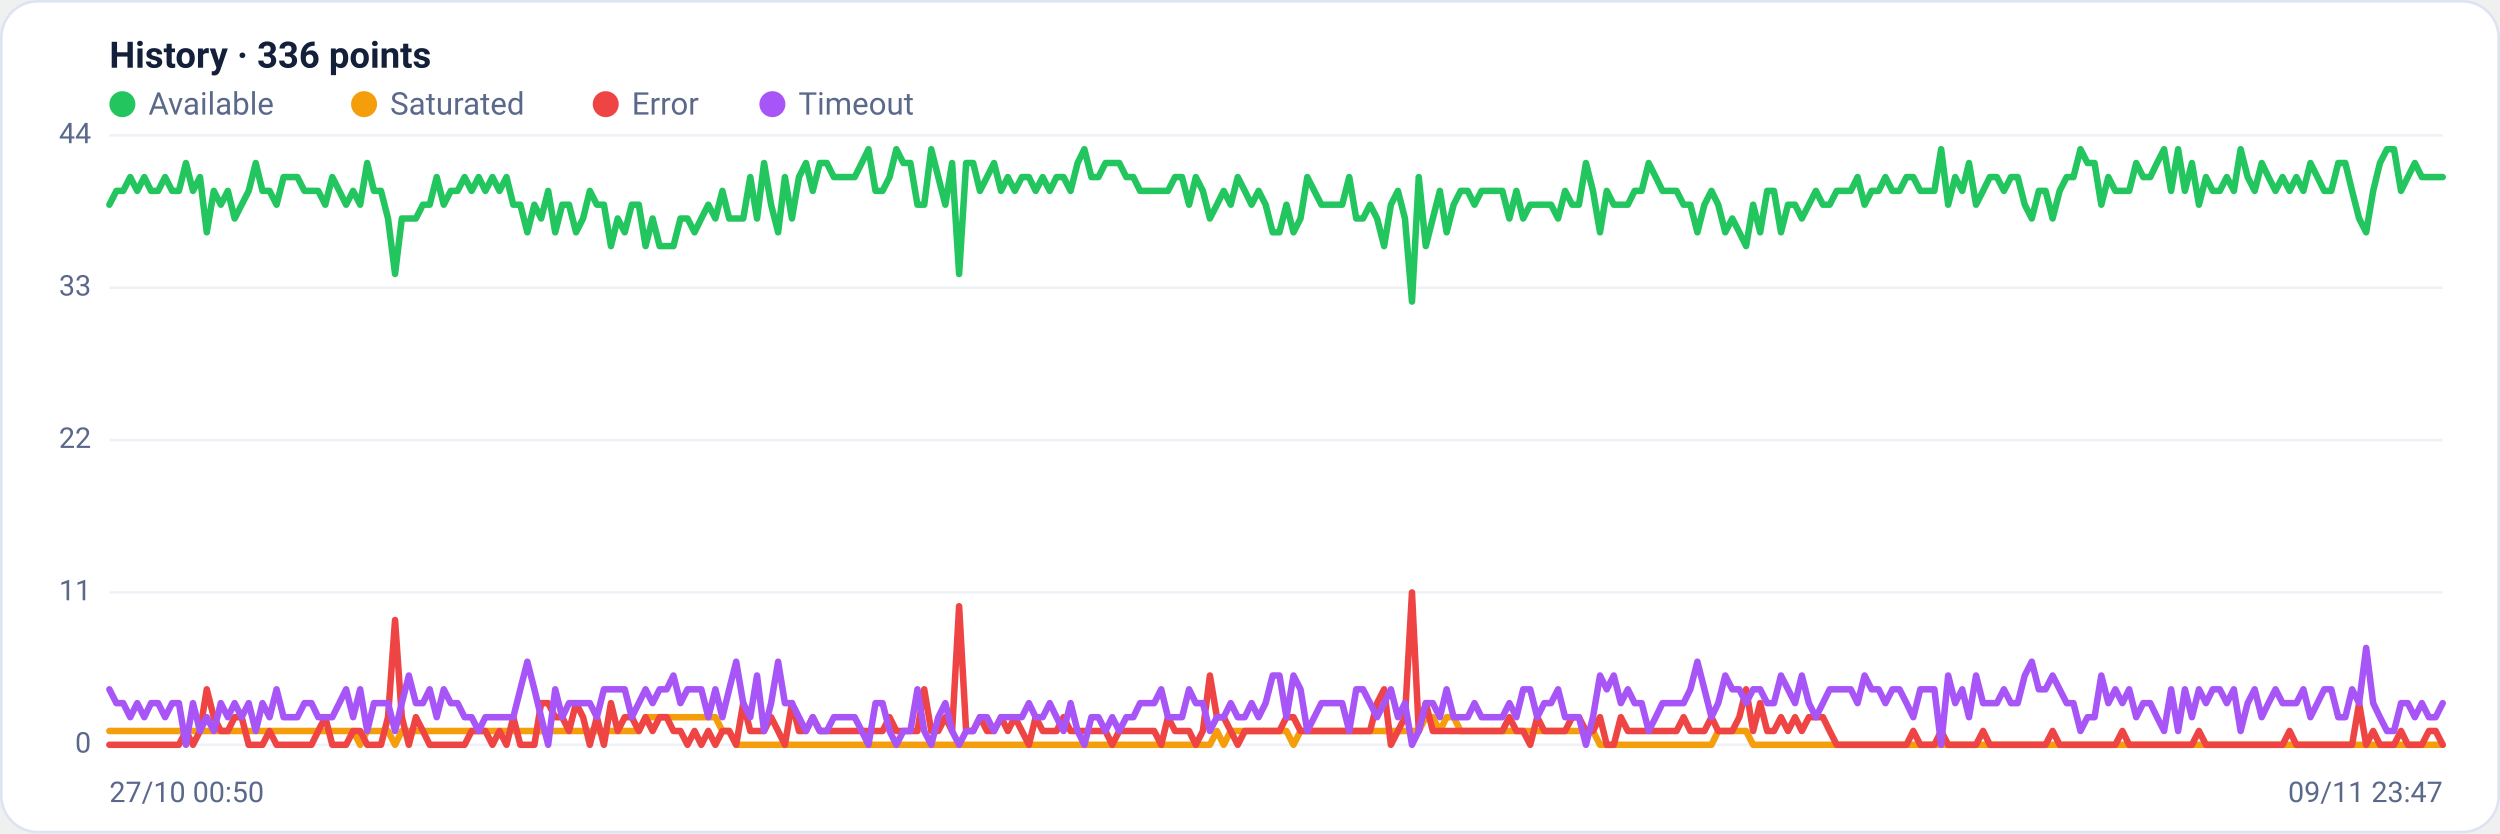
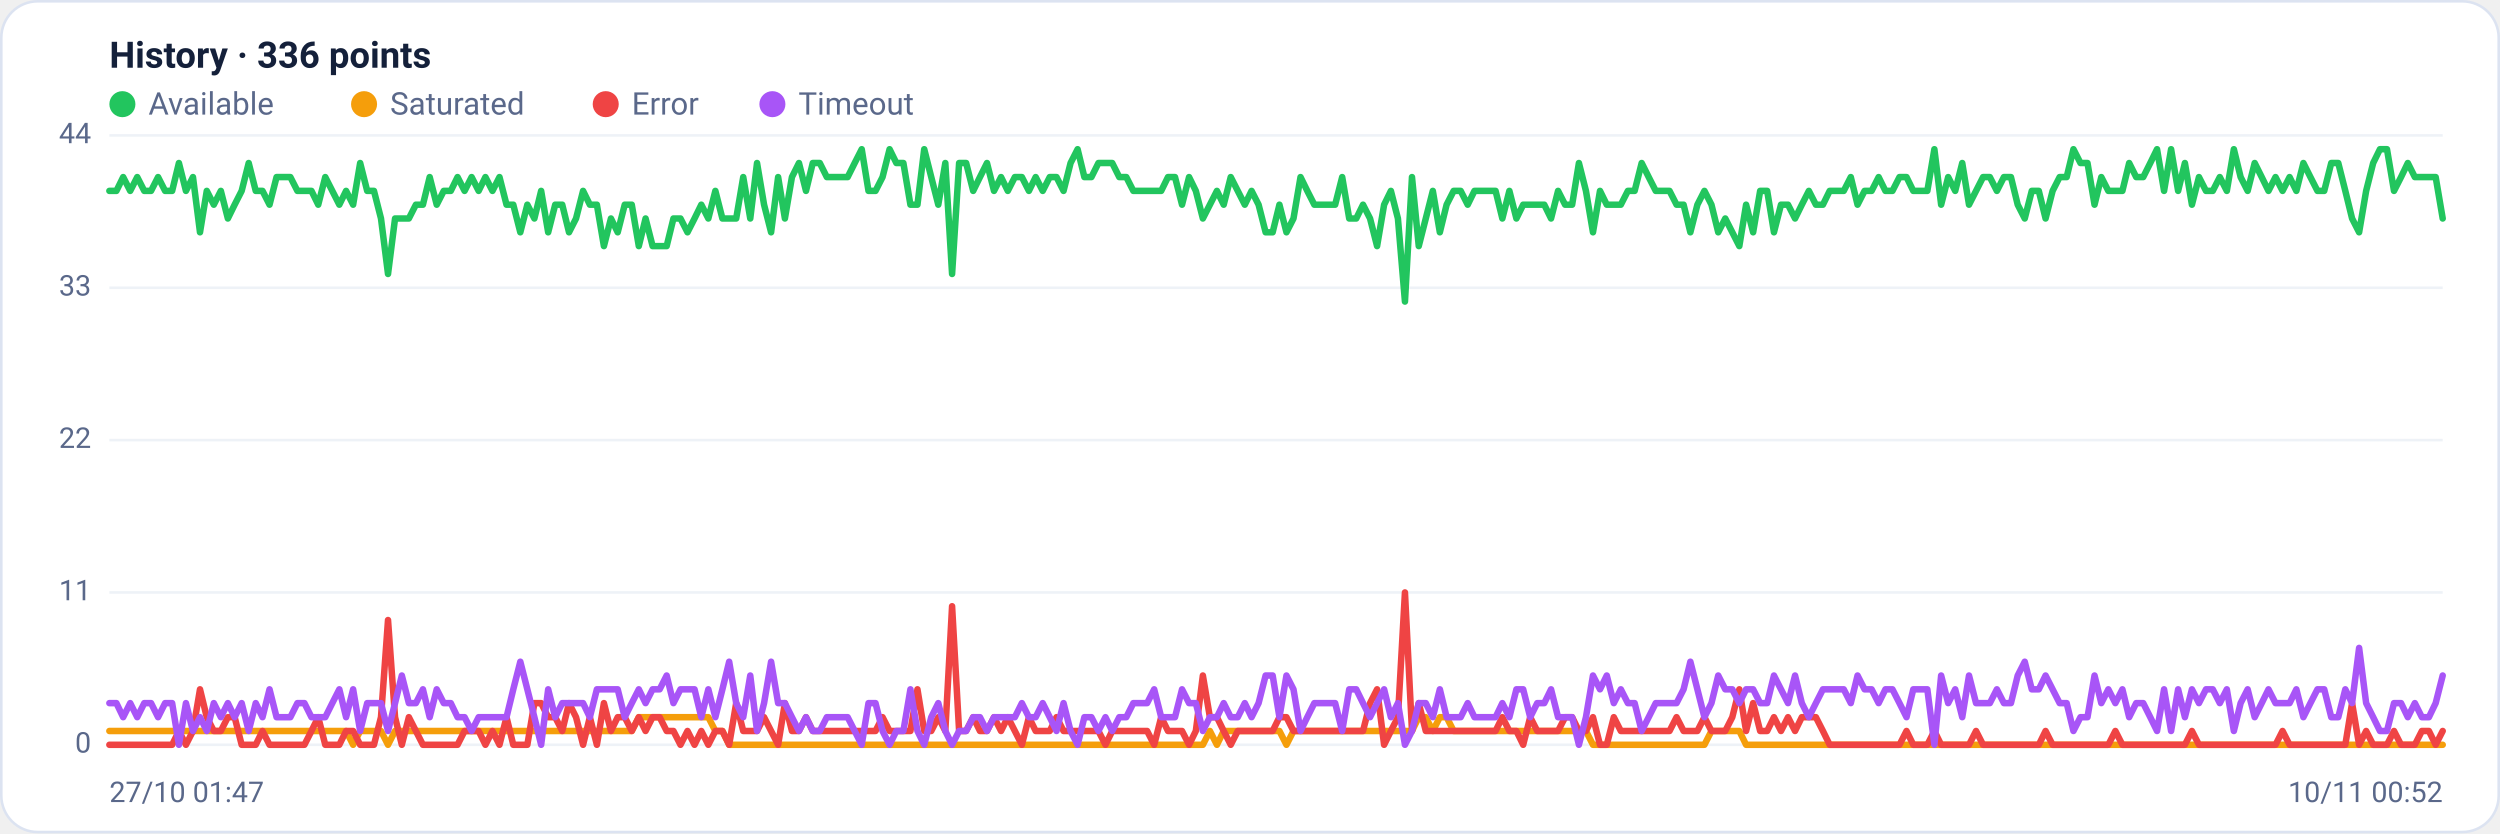
<svg xmlns="http://www.w3.org/2000/svg" viewBox="0 0 960 320" width="960" height="320" font-family="Segoe UI, system-ui, -apple-system, Roboto, Helvetica, Arial, sans-serif" role="img" aria-label="Availability history per region">
  <rect x="0.5" y="0.5" width="959" height="319" rx="14" fill="#ffffff" stroke="#dce3f1" />
  <text x="42" y="26" font-size="14" font-weight="600" fill="#14203a">History · 336 points</text>
  <circle cx="47" cy="40" r="5" fill="#22c55e" />
  <text x="57" y="44" font-size="12" fill="#5a688a">Available</text>
  <circle cx="139.8" cy="40" r="5" fill="#f59e0b" />
  <text x="149.8" y="44" font-size="12" fill="#5a688a">Saturated</text>
  <circle cx="232.6" cy="40" r="5" fill="#ef4444" />
  <text x="242.6" y="44" font-size="12" fill="#5a688a">Error</text>
  <circle cx="296.6" cy="40" r="5" fill="#a855f7" />
  <text x="306.6" y="44" font-size="12" fill="#5a688a">Timeout</text>
  <line x1="42" y1="286.0" x2="938" y2="286.0" stroke="#eef2f7" stroke-width="1" />
  <text x="35" y="289.0" text-anchor="end" font-size="11" fill="#5a688a">0</text>
  <line x1="42" y1="227.5" x2="938" y2="227.5" stroke="#eef2f7" stroke-width="1" />
  <text x="35" y="230.5" text-anchor="end" font-size="11" fill="#5a688a">11</text>
  <line x1="42" y1="169.0" x2="938" y2="169.0" stroke="#eef2f7" stroke-width="1" />
  <text x="35" y="172.0" text-anchor="end" font-size="11" fill="#5a688a">22</text>
  <line x1="42" y1="110.5" x2="938" y2="110.5" stroke="#eef2f7" stroke-width="1" />
  <text x="35" y="113.5" text-anchor="end" font-size="11" fill="#5a688a">33</text>
  <line x1="42" y1="52.0" x2="938" y2="52.0" stroke="#eef2f7" stroke-width="1" />
  <text x="35" y="55.0" text-anchor="end" font-size="11" fill="#5a688a">44</text>
-   <polyline fill="none" stroke="#22c55e" stroke-width="2.5" stroke-linejoin="round" stroke-linecap="round" points="42.0,78.6 44.7,73.3 47.3,73.3 50.0,68.0 52.7,73.3 55.4,68.0 58.0,73.3 60.7,73.3 63.4,68.0 66.1,73.3 68.7,73.3 71.4,62.6 74.1,73.3 76.8,68.0 79.4,89.2 82.1,73.3 84.8,78.6 87.5,73.3 90.1,83.9 92.8,78.6 95.5,73.3 98.2,62.6 100.8,73.3 103.5,73.3 106.2,78.6 108.9,68.0 111.5,68.0 114.2,68.0 116.9,73.3 119.6,73.3 122.2,73.3 124.9,78.6 127.6,68.0 130.3,73.3 132.9,78.6 135.6,73.3 138.3,78.6 141.0,62.6 143.6,73.3 146.3,73.3 149.0,83.9 151.7,105.2 154.3,83.9 157.0,83.9 159.7,83.9 162.4,78.6 165.0,78.6 167.7,68.0 170.4,78.6 173.1,73.3 175.7,73.3 178.4,68.0 181.1,73.3 183.8,68.0 186.4,73.3 189.1,68.0 191.8,73.3 194.5,68.0 197.1,78.6 199.8,78.6 202.5,89.2 205.2,78.6 207.8,83.9 210.5,73.3 213.2,89.2 215.9,78.6 218.5,78.6 221.2,89.2 223.9,83.9 226.5,73.3 229.2,78.6 231.9,78.6 234.6,94.5 237.2,83.9 239.9,89.2 242.6,78.6 245.3,78.6 247.9,94.5 250.6,83.9 253.3,94.5 256.0,94.5 258.6,94.5 261.3,83.9 264.0,83.9 266.7,89.2 269.3,83.9 272.0,78.6 274.7,83.9 277.4,73.3 280.0,83.9 282.7,83.9 285.4,83.9 288.1,68.0 290.7,83.9 293.4,62.6 296.1,78.6 298.8,89.2 301.4,68.0 304.1,83.9 306.8,68.0 309.5,62.6 312.1,73.3 314.8,62.6 317.5,62.6 320.2,68.0 322.8,68.0 325.5,68.0 328.2,68.0 330.9,62.6 333.5,57.3 336.2,73.3 338.9,73.3 341.6,68.0 344.2,57.3 346.9,62.6 349.6,62.6 352.3,78.6 354.9,78.6 357.6,57.3 360.3,68.0 363.0,78.6 365.6,62.6 368.3,105.2 371.0,62.6 373.7,62.6 376.3,73.3 379.0,68.0 381.7,62.6 384.4,73.3 387.0,68.0 389.7,73.3 392.4,68.0 395.1,68.0 397.7,73.3 400.4,68.0 403.1,73.3 405.7,68.0 408.4,68.0 411.1,73.3 413.8,62.6 416.4,57.3 419.1,68.0 421.8,68.0 424.5,62.6 427.1,62.6 429.8,62.6 432.5,68.0 435.2,68.0 437.8,73.3 440.5,73.3 443.2,73.3 445.9,73.3 448.5,73.3 451.2,68.0 453.9,68.0 456.6,78.6 459.2,68.0 461.9,73.3 464.6,83.9 467.3,78.6 469.9,73.3 472.6,78.6 475.3,68.0 478.0,73.3 480.6,78.6 483.3,73.3 486.0,78.6 488.7,89.2 491.3,89.2 494.0,78.6 496.7,89.2 499.4,83.9 502.0,68.0 504.7,73.3 507.4,78.6 510.1,78.6 512.7,78.6 515.4,78.6 518.1,68.0 520.8,83.9 523.4,83.9 526.1,78.6 528.8,83.9 531.5,94.5 534.1,78.6 536.8,73.3 539.5,83.9 542.2,115.8 544.8,68.0 547.5,94.5 550.2,83.9 552.9,73.3 555.5,89.2 558.2,78.6 560.9,73.3 563.6,73.3 566.2,78.6 568.9,73.3 571.6,73.3 574.3,73.3 576.9,73.3 579.6,83.9 582.3,73.3 584.9,83.9 587.6,78.6 590.3,78.6 593.0,78.6 595.6,78.6 598.3,83.9 601.0,73.3 603.7,78.6 606.3,78.6 609.0,62.6 611.7,73.3 614.4,89.2 617.0,73.3 619.7,78.6 622.4,78.6 625.1,78.6 627.7,73.3 630.4,73.3 633.1,62.6 635.8,68.0 638.4,73.3 641.1,73.3 643.8,73.3 646.5,78.6 649.1,78.6 651.8,89.2 654.5,78.6 657.2,73.3 659.8,78.6 662.5,89.2 665.2,83.9 667.9,89.2 670.5,94.5 673.2,78.6 675.9,89.2 678.6,73.3 681.2,73.3 683.9,89.2 686.6,78.6 689.3,78.6 691.9,83.9 694.6,78.6 697.3,73.3 700.0,78.6 702.6,78.6 705.3,73.3 708.0,73.3 710.7,73.3 713.3,68.0 716.0,78.6 718.7,73.3 721.4,73.3 724.0,68.0 726.7,73.3 729.4,73.3 732.1,68.0 734.7,68.0 737.4,73.3 740.1,73.3 742.8,73.3 745.4,57.3 748.1,78.6 750.8,68.0 753.5,73.3 756.1,62.6 758.8,78.6 761.5,73.3 764.1,68.0 766.8,68.0 769.5,73.3 772.2,68.0 774.8,68.0 777.5,78.6 780.2,83.9 782.9,73.3 785.5,73.3 788.2,83.9 790.9,73.3 793.6,68.0 796.2,68.0 798.9,57.3 801.6,62.6 804.3,62.6 806.9,78.6 809.6,68.0 812.3,73.3 815.0,73.3 817.6,73.3 820.3,62.6 823.0,68.0 825.7,68.0 828.3,62.6 831.0,57.3 833.7,73.3 836.4,57.3 839.0,73.3 841.7,62.6 844.4,78.6 847.1,68.0 849.7,73.3 852.4,73.3 855.1,68.0 857.8,73.3 860.4,57.3 863.1,68.0 865.8,73.3 868.5,62.6 871.1,68.0 873.8,73.3 876.5,68.0 879.2,73.3 881.8,68.0 884.5,73.3 887.2,62.6 889.9,68.0 892.5,73.3 895.2,73.3 897.9,62.6 900.6,62.6 903.2,73.3 905.9,83.9 908.6,89.2 911.3,73.3 913.9,62.6 916.6,57.3 919.3,57.3 922.0,73.3 924.6,68.0 927.3,62.6 930.0,68.0 932.7,68.0 935.3,68.0 938.0,68.0" />
-   <polyline fill="none" stroke="#f59e0b" stroke-width="2.5" stroke-linejoin="round" stroke-linecap="round" points="42.0,280.7 44.7,280.7 47.3,280.7 50.0,280.7 52.7,280.7 55.4,280.7 58.0,280.7 60.7,280.7 63.4,280.7 66.1,280.7 68.7,280.7 71.4,280.7 74.1,280.7 76.8,280.7 79.4,280.7 82.1,280.7 84.8,280.7 87.5,280.7 90.1,280.7 92.8,280.7 95.5,280.7 98.2,280.7 100.8,280.7 103.5,280.7 106.2,280.7 108.9,280.7 111.5,280.7 114.2,280.7 116.9,280.7 119.6,280.7 122.2,280.7 124.9,280.7 127.6,280.7 130.3,280.7 132.9,280.7 135.6,280.7 138.3,286.0 141.0,280.7 143.6,280.7 146.3,280.7 149.0,280.7 151.7,286.0 154.3,280.7 157.0,280.7 159.7,280.7 162.4,280.7 165.0,280.7 167.7,280.7 170.4,280.7 173.1,280.7 175.7,280.7 178.4,280.7 181.1,280.7 183.8,280.7 186.4,280.7 189.1,280.7 191.8,280.7 194.5,280.7 197.1,280.7 199.8,280.7 202.5,280.7 205.2,280.7 207.8,280.7 210.5,280.7 213.2,280.7 215.9,280.7 218.5,280.7 221.2,280.7 223.9,280.7 226.5,280.7 229.2,280.7 231.9,280.7 234.6,280.7 237.2,280.7 239.9,280.7 242.6,280.7 245.3,280.7 247.9,275.4 250.6,275.4 253.3,275.4 256.0,275.4 258.6,275.4 261.3,275.4 264.0,275.4 266.7,275.4 269.3,275.4 272.0,275.4 274.7,275.4 277.4,280.7 280.0,280.7 282.7,286.0 285.4,286.0 288.1,286.0 290.7,286.0 293.4,286.0 296.1,286.0 298.8,286.0 301.4,286.0 304.1,286.0 306.8,286.0 309.5,286.0 312.1,286.0 314.8,286.0 317.5,286.0 320.2,286.0 322.8,286.0 325.5,286.0 328.2,286.0 330.9,286.0 333.5,286.0 336.2,286.0 338.9,286.0 341.6,286.0 344.2,286.0 346.9,286.0 349.6,286.0 352.3,286.0 354.9,286.0 357.6,286.0 360.3,286.0 363.0,286.0 365.6,286.0 368.3,286.0 371.0,286.0 373.7,286.0 376.3,286.0 379.0,286.0 381.7,286.0 384.4,286.0 387.0,286.0 389.7,286.0 392.4,286.0 395.1,286.0 397.7,286.0 400.4,286.0 403.1,286.0 405.7,286.0 408.4,286.0 411.1,286.0 413.8,286.0 416.4,286.0 419.1,286.0 421.8,286.0 424.5,286.0 427.1,286.0 429.8,286.0 432.5,286.0 435.2,286.0 437.8,286.0 440.5,286.0 443.2,286.0 445.9,286.0 448.5,286.0 451.2,286.0 453.9,286.0 456.6,286.0 459.2,286.0 461.9,286.0 464.6,286.0 467.3,280.7 469.9,286.0 472.6,280.7 475.3,280.7 478.0,280.7 480.6,280.7 483.3,280.7 486.0,280.7 488.7,280.7 491.3,280.7 494.0,280.7 496.7,286.0 499.4,280.7 502.0,280.7 504.7,280.7 507.4,280.7 510.1,280.7 512.7,280.7 515.4,280.7 518.1,280.7 520.8,280.7 523.4,280.7 526.1,280.7 528.8,280.7 531.5,280.7 534.1,280.7 536.8,280.7 539.5,280.7 542.2,280.7 544.8,280.7 547.5,275.4 550.2,275.4 552.9,280.7 555.5,275.4 558.2,275.4 560.9,280.7 563.6,280.7 566.2,280.7 568.9,280.7 571.6,280.7 574.3,280.7 576.9,280.7 579.6,280.7 582.3,280.7 584.9,280.7 587.6,280.7 590.3,280.7 593.0,280.7 595.6,280.7 598.3,280.7 601.0,280.7 603.7,280.7 606.3,280.7 609.0,280.7 611.7,280.7 614.4,286.0 617.0,286.0 619.7,286.0 622.4,286.0 625.1,286.0 627.7,286.0 630.4,286.0 633.1,286.0 635.8,286.0 638.4,286.0 641.1,286.0 643.8,286.0 646.5,286.0 649.1,286.0 651.8,286.0 654.5,286.0 657.2,286.0 659.8,280.7 662.5,280.7 665.2,280.7 667.9,280.7 670.5,280.7 673.2,286.0 675.9,286.0 678.6,286.0 681.2,286.0 683.9,286.0 686.6,286.0 689.3,286.0 691.9,286.0 694.6,286.0 697.3,286.0 700.0,286.0 702.6,286.0 705.3,286.0 708.0,286.0 710.7,286.0 713.3,286.0 716.0,286.0 718.7,286.0 721.4,286.0 724.0,286.0 726.7,286.0 729.4,286.0 732.1,286.0 734.7,286.0 737.4,286.0 740.1,286.0 742.8,286.0 745.4,286.0 748.1,286.0 750.8,286.0 753.5,286.0 756.1,286.0 758.8,286.0 761.5,286.0 764.1,286.0 766.8,286.0 769.5,286.0 772.2,286.0 774.8,286.0 777.5,286.0 780.2,286.0 782.9,286.0 785.5,286.0 788.2,286.0 790.9,286.0 793.6,286.0 796.2,286.0 798.9,286.0 801.6,286.0 804.3,286.0 806.9,286.0 809.6,286.0 812.3,286.0 815.0,286.0 817.6,286.0 820.3,286.0 823.0,286.0 825.7,286.0 828.3,286.0 831.0,286.0 833.7,286.0 836.4,286.0 839.0,286.0 841.7,286.0 844.4,286.0 847.1,286.0 849.7,286.0 852.4,286.0 855.1,286.0 857.8,286.0 860.4,286.0 863.1,286.0 865.8,286.0 868.5,286.0 871.1,286.0 873.8,286.0 876.5,286.0 879.2,286.0 881.8,286.0 884.5,286.0 887.2,286.0 889.9,286.0 892.5,286.0 895.2,286.0 897.9,286.0 900.6,286.0 903.2,286.0 905.9,286.0 908.6,286.0 911.3,286.0 913.9,286.0 916.6,286.0 919.3,286.0 922.0,286.0 924.6,286.0 927.3,286.0 930.0,286.0 932.7,286.0 935.3,286.0 938.0,286.0" />
-   <polyline fill="none" stroke="#ef4444" stroke-width="2.5" stroke-linejoin="round" stroke-linecap="round" points="42.0,286.0 44.7,286.0 47.3,286.0 50.0,286.0 52.7,286.0 55.4,286.0 58.0,286.0 60.7,286.0 63.4,286.0 66.1,286.0 68.7,286.0 71.4,280.7 74.1,286.0 76.8,280.7 79.4,264.7 82.1,275.4 84.8,280.7 87.5,280.7 90.1,275.4 92.8,275.4 95.5,286.0 98.2,286.0 100.8,286.0 103.5,280.7 106.2,286.0 108.9,286.0 111.5,286.0 114.2,286.0 116.9,286.0 119.6,286.0 122.2,280.7 124.9,275.4 127.6,286.0 130.3,286.0 132.9,286.0 135.6,280.7 138.3,280.7 141.0,286.0 143.6,286.0 146.3,286.0 149.0,275.4 151.7,238.1 154.3,275.4 157.0,286.0 159.7,275.4 162.4,280.7 165.0,286.0 167.7,286.0 170.4,286.0 173.1,286.0 175.7,286.0 178.4,286.0 181.1,280.7 183.8,280.7 186.4,280.7 189.1,286.0 191.8,280.7 194.5,286.0 197.1,275.4 199.8,286.0 202.5,286.0 205.2,286.0 207.8,270.0 210.5,270.0 213.2,275.4 215.9,275.4 218.5,280.7 221.2,270.0 223.9,275.4 226.5,286.0 229.2,275.4 231.9,286.0 234.6,270.0 237.2,280.7 239.9,275.4 242.6,275.4 245.3,280.7 247.9,275.4 250.6,280.7 253.3,275.4 256.0,275.4 258.6,280.7 261.3,280.7 264.0,286.0 266.7,280.7 269.3,286.0 272.0,280.7 274.7,286.0 277.4,280.7 280.0,280.7 282.7,286.0 285.4,270.0 288.1,280.7 290.7,280.7 293.4,280.7 296.1,275.4 298.8,280.7 301.4,286.0 304.1,270.0 306.8,280.7 309.5,280.7 312.1,275.4 314.8,280.7 317.5,280.7 320.2,280.7 322.8,280.7 325.5,280.7 328.2,280.7 330.9,280.7 333.5,280.7 336.2,280.7 338.9,280.7 341.6,275.4 344.2,280.7 346.9,280.7 349.6,280.7 352.3,280.7 354.9,264.7 357.6,280.7 360.3,280.7 363.0,275.4 365.6,280.7 368.3,232.8 371.0,280.7 373.7,280.7 376.3,275.4 379.0,280.7 381.7,280.7 384.4,275.4 387.0,280.7 389.7,275.4 392.4,280.7 395.1,286.0 397.7,275.4 400.4,280.7 403.1,280.7 405.7,280.7 408.4,275.4 411.1,280.7 413.8,280.7 416.4,280.7 419.1,280.7 421.8,280.7 424.5,280.7 427.1,286.0 429.8,280.7 432.5,280.7 435.2,280.7 437.8,280.7 440.5,280.7 443.2,280.7 445.9,286.0 448.5,275.4 451.2,280.7 453.9,280.7 456.6,280.7 459.2,286.0 461.9,280.7 464.6,259.4 467.3,275.4 469.9,275.4 472.6,280.7 475.3,286.0 478.0,280.7 480.6,280.7 483.3,280.7 486.0,280.7 488.7,280.7 491.3,280.7 494.0,275.4 496.7,275.4 499.4,280.7 502.0,280.7 504.7,280.7 507.4,280.7 510.1,280.7 512.7,280.7 515.4,280.7 518.1,280.7 520.8,280.7 523.4,280.7 526.1,280.7 528.8,270.0 531.5,264.7 534.1,286.0 536.8,280.7 539.5,275.4 542.2,227.5 544.8,280.7 547.5,270.0 550.2,280.7 552.9,280.7 555.5,280.7 558.2,280.7 560.9,280.7 563.6,280.7 566.2,280.7 568.9,280.7 571.6,280.7 574.3,280.7 576.9,280.7 579.6,275.4 582.3,280.7 584.9,280.7 587.6,286.0 590.3,275.4 593.0,280.7 595.6,280.7 598.3,280.7 601.0,280.7 603.7,275.4 606.3,275.4 609.0,280.7 611.7,280.7 614.4,275.4 617.0,286.0 619.7,286.0 622.4,275.4 625.1,280.7 627.7,280.7 630.4,280.7 633.1,280.7 635.8,280.7 638.4,280.7 641.1,280.7 643.8,280.7 646.5,275.4 649.1,280.7 651.8,280.7 654.5,280.7 657.2,275.4 659.8,280.7 662.5,280.7 665.2,280.7 667.9,275.4 670.5,264.7 673.2,280.7 675.9,270.0 678.6,280.7 681.2,280.7 683.9,275.4 686.6,280.7 689.3,275.4 691.9,280.7 694.6,275.4 697.3,275.4 700.0,275.4 702.6,280.7 705.3,286.0 708.0,286.0 710.7,286.0 713.3,286.0 716.0,286.0 718.7,286.0 721.4,286.0 724.0,286.0 726.7,286.0 729.4,286.0 732.1,286.0 734.7,280.7 737.4,286.0 740.1,286.0 742.8,286.0 745.4,280.7 748.1,286.0 750.8,286.0 753.5,286.0 756.1,286.0 758.8,286.0 761.5,280.7 764.1,286.0 766.8,286.0 769.5,286.0 772.2,286.0 774.8,286.0 777.5,286.0 780.2,286.0 782.9,286.0 785.5,286.0 788.2,280.7 790.9,286.0 793.6,286.0 796.2,286.0 798.9,286.0 801.6,286.0 804.3,286.0 806.9,286.0 809.6,286.0 812.3,286.0 815.0,280.7 817.6,286.0 820.3,286.0 823.0,286.0 825.7,286.0 828.3,286.0 831.0,286.0 833.7,286.0 836.4,286.0 839.0,286.0 841.7,286.0 844.4,280.7 847.1,286.0 849.7,286.0 852.4,286.0 855.1,286.0 857.8,286.0 860.4,286.0 863.1,286.0 865.8,286.0 868.5,286.0 871.1,286.0 873.8,286.0 876.5,286.0 879.2,280.7 881.8,286.0 884.5,286.0 887.2,286.0 889.9,286.0 892.5,286.0 895.2,286.0 897.9,286.0 900.6,286.0 903.2,286.0 905.9,270.0 908.6,286.0 911.3,280.7 913.9,286.0 916.6,286.0 919.3,286.0 922.0,280.7 924.6,286.0 927.3,286.0 930.0,286.0 932.7,280.7 935.3,280.7 938.0,286.0" />
-   <polyline fill="none" stroke="#a855f7" stroke-width="2.5" stroke-linejoin="round" stroke-linecap="round" points="42.0,264.7 44.7,270.0 47.3,270.0 50.0,275.4 52.7,270.0 55.4,275.4 58.0,270.0 60.7,270.0 63.4,275.4 66.1,270.0 68.7,270.0 71.4,286.0 74.1,270.0 76.8,280.7 79.4,275.4 82.1,280.7 84.8,270.0 87.5,275.4 90.1,270.0 92.8,275.4 95.5,270.0 98.2,280.7 100.8,270.0 103.5,275.4 106.2,264.7 108.9,275.4 111.5,275.4 114.2,275.4 116.9,270.0 119.6,270.0 122.2,275.4 124.9,275.4 127.6,275.4 130.3,270.0 132.9,264.7 135.6,275.4 138.3,264.7 141.0,280.7 143.6,270.0 146.3,270.0 149.0,270.0 151.7,280.7 154.3,270.0 157.0,259.4 159.7,270.0 162.4,270.0 165.0,264.7 167.7,275.4 170.4,264.7 173.1,270.0 175.7,270.0 178.4,275.4 181.1,275.4 183.8,280.7 186.4,275.4 189.1,275.4 191.8,275.4 194.5,275.4 197.1,275.4 199.8,264.7 202.5,254.1 205.2,264.7 207.8,275.4 210.5,286.0 213.2,264.7 215.9,275.4 218.5,270.0 221.2,270.0 223.9,270.0 226.5,270.0 229.2,275.4 231.9,264.7 234.6,264.7 237.2,264.7 239.9,264.7 242.6,275.4 245.3,270.0 247.9,264.7 250.6,270.0 253.3,264.7 256.0,264.7 258.6,259.4 261.3,270.0 264.0,264.7 266.7,264.7 269.3,264.7 272.0,275.4 274.7,264.7 277.4,275.4 280.0,264.7 282.7,254.1 285.4,270.0 288.1,275.4 290.7,259.4 293.4,280.7 296.1,270.0 298.8,254.1 301.4,270.0 304.1,270.0 306.8,275.4 309.5,280.7 312.1,275.4 314.8,280.7 317.5,280.7 320.2,275.4 322.8,275.4 325.5,275.4 328.2,275.4 330.9,280.7 333.5,286.0 336.2,270.0 338.9,270.0 341.6,280.7 344.2,286.0 346.9,280.7 349.6,280.7 352.3,264.7 354.9,280.7 357.6,286.0 360.3,275.4 363.0,270.0 365.6,280.7 368.3,286.0 371.0,280.7 373.7,280.7 376.3,275.4 379.0,275.4 381.7,280.7 384.4,275.4 387.0,275.4 389.7,275.4 392.4,275.4 395.1,270.0 397.7,275.4 400.4,275.4 403.1,270.0 405.7,275.4 408.4,280.7 411.1,270.0 413.8,280.7 416.4,286.0 419.1,275.4 421.8,275.4 424.5,280.7 427.1,275.4 429.8,280.7 432.5,275.4 435.2,275.4 437.8,270.0 440.5,270.0 443.2,270.0 445.9,264.7 448.5,275.4 451.2,275.4 453.9,275.4 456.6,264.7 459.2,270.0 461.9,270.0 464.6,280.7 467.3,275.4 469.9,275.4 472.6,270.0 475.3,275.4 478.0,275.4 480.6,270.0 483.3,275.4 486.0,270.0 488.7,259.4 491.3,259.4 494.0,275.4 496.7,259.4 499.4,264.7 502.0,280.7 504.7,275.4 507.4,270.0 510.1,270.0 512.7,270.0 515.4,270.0 518.1,280.7 520.8,264.7 523.4,264.7 526.1,270.0 528.8,275.4 531.5,270.0 534.1,264.7 536.8,275.4 539.5,270.0 542.2,286.0 544.8,280.7 547.5,270.0 550.2,270.0 552.9,275.4 555.5,264.7 558.2,275.4 560.9,275.4 563.6,275.4 566.2,270.0 568.9,275.4 571.6,275.4 574.3,275.4 576.9,275.4 579.6,270.0 582.3,275.4 584.9,264.7 587.6,264.7 590.3,275.4 593.0,270.0 595.6,270.0 598.3,264.7 601.0,275.4 603.7,275.4 606.3,275.4 609.0,286.0 611.7,275.4 614.4,259.4 617.0,264.7 619.7,259.4 622.4,270.0 625.1,264.7 627.7,270.0 630.4,270.0 633.1,280.7 635.8,275.4 638.4,270.0 641.1,270.0 643.8,270.0 646.5,270.0 649.1,264.7 651.8,254.1 654.5,264.7 657.2,275.4 659.8,270.0 662.5,259.4 665.2,264.7 667.9,264.7 670.5,270.0 673.2,264.7 675.9,264.7 678.6,270.0 681.2,270.0 683.9,259.4 686.6,264.7 689.3,270.0 691.9,259.4 694.6,270.0 697.3,275.4 700.0,270.0 702.6,264.7 705.3,264.7 708.0,264.7 710.7,264.7 713.3,270.0 716.0,259.4 718.7,264.7 721.4,264.7 724.0,270.0 726.7,264.7 729.4,264.7 732.1,270.0 734.7,275.4 737.4,264.7 740.1,264.7 742.8,264.7 745.4,286.0 748.1,259.4 750.8,270.0 753.5,264.7 756.1,275.4 758.8,259.4 761.5,270.0 764.1,270.0 766.8,270.0 769.5,264.7 772.2,270.0 774.8,270.0 777.5,259.4 780.2,254.1 782.9,264.7 785.5,264.7 788.2,259.4 790.9,264.7 793.6,270.0 796.2,270.0 798.9,280.7 801.6,275.4 804.3,275.4 806.9,259.4 809.6,270.0 812.3,264.7 815.0,270.0 817.6,264.7 820.3,275.4 823.0,270.0 825.7,270.0 828.3,275.4 831.0,280.7 833.7,264.7 836.4,280.7 839.0,264.7 841.7,275.4 844.4,264.7 847.1,270.0 849.7,264.7 852.4,264.7 855.1,270.0 857.8,264.7 860.4,280.7 863.1,270.0 865.8,264.7 868.5,275.4 871.1,270.0 873.8,264.7 876.5,270.0 879.2,270.0 881.8,270.0 884.5,264.7 887.2,275.4 889.9,270.0 892.5,264.7 895.2,264.7 897.9,275.4 900.6,275.4 903.2,264.7 905.9,270.0 908.6,248.8 911.3,270.0 913.9,275.4 916.6,280.7 919.3,280.7 922.0,270.0 924.6,270.0 927.3,275.4 930.0,270.0 932.7,275.4 935.3,275.4 938.0,270.0" />
-   <text x="42" y="308" font-size="11" fill="#5a688a">27/10 00:50</text>
-   <text x="938" y="308" text-anchor="end" font-size="11" fill="#5a688a">09/11 23:47</text>
+   <polyline fill="none" stroke="#22c55e" stroke-width="2.5" stroke-linejoin="round" stroke-linecap="round" points="42.0,73.3 44.7,73.3 47.3,68.0 50.0,73.3 52.7,68.0 55.4,73.3 58.0,73.3 60.7,68.0 63.4,73.3 66.1,73.3 68.7,62.6 71.4,73.3 74.1,68.0 76.8,89.2 79.4,73.3 82.1,78.6 84.8,73.3 87.5,83.9 90.1,78.6 92.8,73.3 95.5,62.6 98.2,73.3 100.8,73.3 103.5,78.6 106.2,68.0 108.9,68.0 111.5,68.0 114.2,73.3 116.9,73.3 119.6,73.3 122.2,78.6 124.9,68.0 127.6,73.3 130.3,78.6 132.9,73.3 135.6,78.6 138.3,62.6 141.0,73.3 143.6,73.3 146.3,83.9 149.0,105.2 151.7,83.9 154.3,83.9 157.0,83.9 159.7,78.6 162.4,78.6 165.0,68.0 167.7,78.6 170.4,73.3 173.1,73.3 175.7,68.0 178.4,73.3 181.1,68.0 183.8,73.3 186.4,68.0 189.1,73.3 191.8,68.0 194.5,78.6 197.1,78.6 199.8,89.2 202.5,78.6 205.2,83.9 207.8,73.3 210.5,89.2 213.2,78.6 215.9,78.6 218.5,89.2 221.2,83.9 223.9,73.3 226.5,78.6 229.2,78.6 231.9,94.5 234.6,83.9 237.2,89.2 239.9,78.6 242.6,78.6 245.3,94.5 247.9,83.9 250.6,94.5 253.3,94.5 256.0,94.5 258.6,83.9 261.3,83.9 264.0,89.2 266.7,83.9 269.3,78.6 272.0,83.9 274.7,73.3 277.4,83.9 280.0,83.9 282.7,83.9 285.4,68.0 288.1,83.9 290.7,62.6 293.4,78.6 296.1,89.2 298.8,68.0 301.4,83.9 304.1,68.0 306.8,62.6 309.5,73.3 312.1,62.6 314.8,62.6 317.5,68.0 320.2,68.0 322.8,68.0 325.5,68.0 328.2,62.6 330.9,57.3 333.5,73.3 336.2,73.3 338.9,68.0 341.6,57.3 344.2,62.6 346.9,62.6 349.6,78.6 352.3,78.6 354.9,57.3 357.6,68.0 360.3,78.6 363.0,62.6 365.6,105.2 368.3,62.6 371.0,62.6 373.7,73.3 376.3,68.0 379.0,62.6 381.7,73.3 384.4,68.0 387.0,73.3 389.7,68.0 392.4,68.0 395.1,73.3 397.7,68.0 400.4,73.3 403.1,68.0 405.7,68.0 408.4,73.3 411.1,62.6 413.8,57.3 416.4,68.0 419.1,68.0 421.8,62.6 424.5,62.6 427.1,62.6 429.8,68.0 432.5,68.0 435.2,73.3 437.8,73.3 440.5,73.3 443.2,73.3 445.9,73.3 448.5,68.0 451.2,68.0 453.9,78.6 456.6,68.0 459.2,73.3 461.9,83.9 464.6,78.6 467.3,73.3 469.9,78.6 472.6,68.0 475.3,73.3 478.0,78.6 480.6,73.3 483.3,78.6 486.0,89.2 488.7,89.2 491.3,78.6 494.0,89.2 496.7,83.9 499.4,68.0 502.0,73.3 504.7,78.6 507.4,78.6 510.1,78.6 512.7,78.6 515.4,68.0 518.1,83.9 520.8,83.9 523.4,78.6 526.1,83.9 528.8,94.5 531.5,78.6 534.1,73.3 536.8,83.9 539.5,115.8 542.2,68.0 544.8,94.5 547.5,83.9 550.2,73.3 552.9,89.2 555.5,78.6 558.2,73.3 560.9,73.3 563.6,78.6 566.2,73.3 568.9,73.3 571.6,73.3 574.3,73.3 576.9,83.9 579.6,73.3 582.3,83.9 584.9,78.6 587.6,78.6 590.3,78.6 593.0,78.6 595.6,83.9 598.3,73.3 601.0,78.6 603.7,78.6 606.3,62.6 609.0,73.3 611.7,89.2 614.4,73.3 617.0,78.6 619.7,78.6 622.4,78.6 625.1,73.3 627.7,73.3 630.4,62.6 633.1,68.0 635.8,73.3 638.4,73.3 641.1,73.3 643.8,78.6 646.5,78.6 649.1,89.2 651.8,78.6 654.5,73.3 657.2,78.6 659.8,89.2 662.5,83.9 665.2,89.2 667.9,94.5 670.5,78.6 673.2,89.2 675.9,73.3 678.6,73.3 681.2,89.2 683.9,78.6 686.6,78.6 689.3,83.9 691.9,78.6 694.6,73.3 697.3,78.6 700.0,78.6 702.6,73.3 705.3,73.3 708.0,73.3 710.7,68.0 713.3,78.6 716.0,73.3 718.7,73.3 721.4,68.0 724.0,73.3 726.7,73.3 729.4,68.0 732.1,68.0 734.7,73.3 737.4,73.3 740.1,73.3 742.8,57.3 745.4,78.6 748.1,68.0 750.8,73.3 753.5,62.6 756.1,78.6 758.8,73.3 761.5,68.0 764.1,68.0 766.8,73.3 769.5,68.0 772.2,68.0 774.8,78.6 777.5,83.9 780.2,73.3 782.9,73.3 785.5,83.9 788.2,73.3 790.9,68.0 793.6,68.0 796.2,57.3 798.9,62.6 801.6,62.6 804.3,78.6 806.9,68.0 809.6,73.3 812.3,73.3 815.0,73.3 817.6,62.6 820.3,68.0 823.0,68.0 825.7,62.6 828.3,57.3 831.0,73.3 833.7,57.3 836.4,73.3 839.0,62.6 841.7,78.6 844.4,68.0 847.1,73.3 849.7,73.3 852.4,68.0 855.1,73.3 857.8,57.3 860.4,68.0 863.1,73.3 865.8,62.6 868.5,68.0 871.1,73.3 873.8,68.0 876.5,73.3 879.2,68.0 881.8,73.3 884.5,62.6 887.2,68.0 889.9,73.3 892.5,73.3 895.2,62.6 897.9,62.6 900.6,73.3 903.2,83.9 905.9,89.2 908.6,73.3 911.3,62.6 913.9,57.3 916.6,57.3 919.3,73.3 922.0,68.0 924.6,62.6 927.3,68.0 930.0,68.0 932.7,68.0 935.3,68.0 938.0,83.9" />
+   <polyline fill="none" stroke="#f59e0b" stroke-width="2.5" stroke-linejoin="round" stroke-linecap="round" points="42.0,280.7 44.7,280.7 47.3,280.7 50.0,280.7 52.7,280.7 55.4,280.7 58.0,280.7 60.7,280.7 63.4,280.7 66.1,280.7 68.7,280.7 71.4,280.7 74.1,280.7 76.8,280.7 79.4,280.7 82.1,280.7 84.8,280.7 87.5,280.7 90.1,280.7 92.8,280.7 95.5,280.7 98.2,280.7 100.8,280.7 103.5,280.7 106.2,280.7 108.9,280.7 111.5,280.7 114.2,280.7 116.9,280.7 119.6,280.7 122.2,280.7 124.9,280.7 127.6,280.7 130.3,280.7 132.9,280.7 135.6,286.0 138.3,280.7 141.0,280.7 143.6,280.7 146.3,280.7 149.0,286.0 151.7,280.7 154.3,280.7 157.0,280.7 159.7,280.7 162.4,280.7 165.0,280.7 167.7,280.7 170.4,280.7 173.1,280.7 175.7,280.7 178.4,280.7 181.1,280.7 183.8,280.7 186.4,280.7 189.1,280.7 191.8,280.7 194.5,280.7 197.1,280.7 199.8,280.7 202.5,280.7 205.2,280.7 207.8,280.7 210.5,280.7 213.2,280.7 215.9,280.7 218.5,280.7 221.2,280.7 223.9,280.7 226.5,280.7 229.2,280.7 231.9,280.7 234.6,280.7 237.2,280.7 239.9,280.7 242.6,280.7 245.3,275.4 247.9,275.4 250.6,275.4 253.3,275.4 256.0,275.4 258.6,275.4 261.3,275.4 264.0,275.4 266.7,275.4 269.3,275.4 272.0,275.4 274.7,280.7 277.4,280.7 280.0,286.0 282.7,286.0 285.4,286.0 288.1,286.0 290.7,286.0 293.4,286.0 296.1,286.0 298.8,286.0 301.4,286.0 304.1,286.0 306.8,286.0 309.5,286.0 312.1,286.0 314.8,286.0 317.5,286.0 320.2,286.0 322.8,286.0 325.5,286.0 328.2,286.0 330.9,286.0 333.5,286.0 336.2,286.0 338.9,286.0 341.6,286.0 344.2,286.0 346.9,286.0 349.6,286.0 352.3,286.0 354.9,286.0 357.6,286.0 360.3,286.0 363.0,286.0 365.6,286.0 368.3,286.0 371.0,286.0 373.7,286.0 376.3,286.0 379.0,286.0 381.7,286.0 384.4,286.0 387.0,286.0 389.7,286.0 392.4,286.0 395.1,286.0 397.7,286.0 400.4,286.0 403.1,286.0 405.7,286.0 408.4,286.0 411.1,286.0 413.8,286.0 416.4,286.0 419.1,286.0 421.8,286.0 424.5,286.0 427.1,286.0 429.8,286.0 432.5,286.0 435.2,286.0 437.8,286.0 440.5,286.0 443.2,286.0 445.9,286.0 448.5,286.0 451.2,286.0 453.9,286.0 456.6,286.0 459.2,286.0 461.9,286.0 464.6,280.7 467.3,286.0 469.9,280.7 472.6,280.7 475.3,280.7 478.0,280.7 480.6,280.7 483.3,280.7 486.0,280.7 488.7,280.7 491.3,280.7 494.0,286.0 496.7,280.7 499.4,280.7 502.0,280.7 504.7,280.7 507.4,280.7 510.1,280.7 512.7,280.7 515.4,280.7 518.1,280.7 520.8,280.7 523.4,280.7 526.1,280.7 528.8,280.7 531.5,280.7 534.1,280.7 536.8,280.7 539.5,280.7 542.2,280.7 544.8,275.4 547.5,275.4 550.2,280.7 552.9,275.4 555.5,275.4 558.2,280.7 560.9,280.7 563.6,280.7 566.2,280.7 568.9,280.7 571.6,280.7 574.3,280.7 576.9,280.7 579.6,280.7 582.3,280.7 584.9,280.7 587.6,280.7 590.3,280.7 593.0,280.7 595.6,280.7 598.3,280.7 601.0,280.7 603.7,280.7 606.3,280.7 609.0,280.7 611.7,286.0 614.4,286.0 617.0,286.0 619.7,286.0 622.4,286.0 625.1,286.0 627.7,286.0 630.4,286.0 633.1,286.0 635.8,286.0 638.4,286.0 641.1,286.0 643.8,286.0 646.5,286.0 649.1,286.0 651.8,286.0 654.5,286.0 657.2,280.7 659.8,280.7 662.5,280.7 665.2,280.7 667.9,280.7 670.5,286.0 673.2,286.0 675.9,286.0 678.6,286.0 681.2,286.0 683.9,286.0 686.6,286.0 689.3,286.0 691.9,286.0 694.6,286.0 697.3,286.0 700.0,286.0 702.6,286.0 705.3,286.0 708.0,286.0 710.7,286.0 713.3,286.0 716.0,286.0 718.7,286.0 721.4,286.0 724.0,286.0 726.7,286.0 729.4,286.0 732.1,286.0 734.7,286.0 737.4,286.0 740.1,286.0 742.8,286.0 745.4,286.0 748.1,286.0 750.8,286.0 753.5,286.0 756.1,286.0 758.8,286.0 761.5,286.0 764.1,286.0 766.8,286.0 769.5,286.0 772.2,286.0 774.8,286.0 777.5,286.0 780.2,286.0 782.9,286.0 785.5,286.0 788.2,286.0 790.9,286.0 793.6,286.0 796.2,286.0 798.9,286.0 801.6,286.0 804.3,286.0 806.9,286.0 809.6,286.0 812.3,286.0 815.0,286.0 817.6,286.0 820.3,286.0 823.0,286.0 825.7,286.0 828.3,286.0 831.0,286.0 833.7,286.0 836.4,286.0 839.0,286.0 841.7,286.0 844.4,286.0 847.1,286.0 849.7,286.0 852.4,286.0 855.1,286.0 857.8,286.0 860.4,286.0 863.1,286.0 865.8,286.0 868.5,286.0 871.1,286.0 873.8,286.0 876.5,286.0 879.2,286.0 881.8,286.0 884.5,286.0 887.2,286.0 889.9,286.0 892.5,286.0 895.2,286.0 897.9,286.0 900.6,286.0 903.2,286.0 905.9,286.0 908.6,286.0 911.3,286.0 913.9,286.0 916.6,286.0 919.3,286.0 922.0,286.0 924.6,286.0 927.3,286.0 930.0,286.0 932.7,286.0 935.3,286.0 938.0,286.0" />
+   <polyline fill="none" stroke="#ef4444" stroke-width="2.5" stroke-linejoin="round" stroke-linecap="round" points="42.0,286.0 44.7,286.0 47.3,286.0 50.0,286.0 52.7,286.0 55.4,286.0 58.0,286.0 60.7,286.0 63.4,286.0 66.1,286.0 68.7,280.7 71.4,286.0 74.1,280.7 76.8,264.7 79.4,275.4 82.1,280.7 84.8,280.7 87.5,275.4 90.1,275.4 92.8,286.0 95.5,286.0 98.2,286.0 100.8,280.7 103.5,286.0 106.2,286.0 108.9,286.0 111.5,286.0 114.2,286.0 116.9,286.0 119.6,280.7 122.2,275.4 124.9,286.0 127.6,286.0 130.3,286.0 132.9,280.7 135.6,280.7 138.3,286.0 141.0,286.0 143.6,286.0 146.3,275.4 149.0,238.1 151.7,275.4 154.3,286.0 157.0,275.4 159.7,280.7 162.4,286.0 165.0,286.0 167.7,286.0 170.4,286.0 173.1,286.0 175.7,286.0 178.4,280.7 181.1,280.7 183.8,280.7 186.4,286.0 189.1,280.7 191.8,286.0 194.5,275.4 197.1,286.0 199.8,286.0 202.5,286.0 205.2,270.0 207.8,270.0 210.5,275.4 213.2,275.4 215.9,280.7 218.5,270.0 221.2,275.4 223.9,286.0 226.5,275.4 229.2,286.0 231.9,270.0 234.6,280.7 237.2,275.4 239.9,275.4 242.6,280.7 245.3,275.4 247.9,280.7 250.6,275.4 253.3,275.4 256.0,280.7 258.6,280.7 261.3,286.0 264.0,280.7 266.7,286.0 269.3,280.7 272.0,286.0 274.7,280.7 277.4,280.7 280.0,286.0 282.7,270.0 285.4,280.7 288.1,280.7 290.7,280.7 293.4,275.4 296.1,280.7 298.8,286.0 301.4,270.0 304.1,280.7 306.8,280.7 309.5,275.4 312.1,280.7 314.8,280.7 317.5,280.7 320.2,280.7 322.8,280.7 325.5,280.7 328.2,280.7 330.9,280.7 333.5,280.7 336.2,280.7 338.9,275.4 341.6,280.7 344.2,280.7 346.9,280.7 349.6,280.7 352.3,264.7 354.9,280.7 357.6,280.7 360.3,275.4 363.0,280.7 365.6,232.8 368.3,280.7 371.0,280.7 373.7,275.4 376.3,280.7 379.0,280.7 381.7,275.4 384.4,280.7 387.0,275.4 389.7,280.7 392.4,286.0 395.1,275.4 397.7,280.7 400.4,280.7 403.1,280.7 405.7,275.4 408.4,280.7 411.1,280.7 413.8,280.7 416.4,280.7 419.1,280.7 421.8,280.7 424.5,286.0 427.1,280.7 429.8,280.7 432.5,280.7 435.2,280.7 437.8,280.7 440.5,280.7 443.2,286.0 445.9,275.4 448.5,280.7 451.2,280.7 453.9,280.7 456.6,286.0 459.2,280.7 461.9,259.4 464.6,275.4 467.3,275.4 469.9,280.7 472.6,286.0 475.3,280.7 478.0,280.7 480.6,280.7 483.3,280.7 486.0,280.7 488.7,280.7 491.3,275.4 494.0,275.4 496.7,280.7 499.4,280.7 502.0,280.7 504.7,280.7 507.4,280.7 510.1,280.7 512.7,280.7 515.4,280.7 518.1,280.7 520.8,280.7 523.4,280.7 526.1,270.0 528.8,264.7 531.5,286.0 534.1,280.7 536.8,275.4 539.5,227.5 542.2,280.7 544.8,270.0 547.5,280.7 550.2,280.7 552.9,280.7 555.5,280.7 558.2,280.7 560.9,280.7 563.6,280.7 566.2,280.7 568.9,280.7 571.6,280.7 574.3,280.7 576.9,275.4 579.6,280.7 582.3,280.7 584.9,286.0 587.6,275.4 590.3,280.7 593.0,280.7 595.6,280.7 598.3,280.7 601.0,275.4 603.7,275.4 606.3,280.7 609.0,280.7 611.7,275.4 614.4,286.0 617.0,286.0 619.7,275.4 622.4,280.7 625.1,280.7 627.7,280.7 630.4,280.7 633.1,280.7 635.8,280.7 638.4,280.7 641.1,280.7 643.8,275.4 646.5,280.7 649.1,280.7 651.8,280.7 654.5,275.4 657.2,280.7 659.8,280.7 662.5,280.7 665.2,275.4 667.9,264.7 670.5,280.7 673.2,270.0 675.9,280.7 678.6,280.7 681.2,275.4 683.9,280.7 686.6,275.4 689.3,280.7 691.9,275.4 694.6,275.4 697.3,275.4 700.0,280.7 702.6,286.0 705.3,286.0 708.0,286.0 710.7,286.0 713.3,286.0 716.0,286.0 718.7,286.0 721.4,286.0 724.0,286.0 726.7,286.0 729.4,286.0 732.1,280.7 734.7,286.0 737.4,286.0 740.1,286.0 742.8,280.7 745.4,286.0 748.1,286.0 750.8,286.0 753.5,286.0 756.1,286.0 758.8,280.7 761.5,286.0 764.1,286.0 766.8,286.0 769.5,286.0 772.2,286.0 774.8,286.0 777.5,286.0 780.2,286.0 782.9,286.0 785.5,280.7 788.2,286.0 790.9,286.0 793.6,286.0 796.2,286.0 798.9,286.0 801.6,286.0 804.3,286.0 806.9,286.0 809.6,286.0 812.3,280.7 815.0,286.0 817.6,286.0 820.3,286.0 823.0,286.0 825.7,286.0 828.3,286.0 831.0,286.0 833.7,286.0 836.4,286.0 839.0,286.0 841.7,280.7 844.4,286.0 847.1,286.0 849.7,286.0 852.4,286.0 855.1,286.0 857.8,286.0 860.4,286.0 863.1,286.0 865.8,286.0 868.5,286.0 871.1,286.0 873.8,286.0 876.5,280.7 879.2,286.0 881.8,286.0 884.5,286.0 887.2,286.0 889.9,286.0 892.5,286.0 895.2,286.0 897.9,286.0 900.6,286.0 903.2,270.0 905.9,286.0 908.6,280.7 911.3,286.0 913.9,286.0 916.6,286.0 919.3,280.7 922.0,286.0 924.6,286.0 927.3,286.0 930.0,280.7 932.7,280.7 935.3,286.0 938.0,280.7" />
+   <polyline fill="none" stroke="#a855f7" stroke-width="2.5" stroke-linejoin="round" stroke-linecap="round" points="42.0,270.0 44.7,270.0 47.3,275.4 50.0,270.0 52.7,275.4 55.4,270.0 58.0,270.0 60.7,275.4 63.4,270.0 66.1,270.0 68.7,286.0 71.4,270.0 74.1,280.7 76.8,275.4 79.4,280.7 82.1,270.0 84.8,275.4 87.5,270.0 90.1,275.4 92.8,270.0 95.5,280.7 98.2,270.0 100.8,275.4 103.5,264.7 106.2,275.4 108.9,275.4 111.5,275.4 114.2,270.0 116.9,270.0 119.6,275.4 122.2,275.4 124.9,275.4 127.6,270.0 130.3,264.7 132.9,275.4 135.6,264.7 138.3,280.7 141.0,270.0 143.6,270.0 146.3,270.0 149.0,280.7 151.7,270.0 154.3,259.4 157.0,270.0 159.7,270.0 162.4,264.7 165.0,275.4 167.7,264.7 170.4,270.0 173.1,270.0 175.7,275.4 178.4,275.4 181.1,280.7 183.8,275.4 186.4,275.4 189.1,275.4 191.8,275.4 194.5,275.4 197.1,264.7 199.8,254.1 202.5,264.7 205.2,275.4 207.8,286.0 210.5,264.7 213.2,275.4 215.9,270.0 218.5,270.0 221.2,270.0 223.9,270.0 226.5,275.4 229.2,264.7 231.9,264.7 234.6,264.7 237.2,264.7 239.9,275.4 242.6,270.0 245.3,264.7 247.9,270.0 250.6,264.7 253.3,264.7 256.0,259.4 258.6,270.0 261.3,264.7 264.0,264.7 266.7,264.7 269.3,275.4 272.0,264.7 274.7,275.4 277.4,264.7 280.0,254.1 282.7,270.0 285.4,275.4 288.1,259.4 290.7,280.7 293.4,270.0 296.1,254.1 298.8,270.0 301.4,270.0 304.1,275.4 306.8,280.7 309.5,275.4 312.1,280.7 314.8,280.7 317.5,275.4 320.2,275.4 322.8,275.4 325.5,275.4 328.2,280.7 330.9,286.0 333.5,270.0 336.2,270.0 338.9,280.7 341.6,286.0 344.2,280.7 346.9,280.7 349.6,264.7 352.3,280.7 354.9,286.0 357.6,275.4 360.3,270.0 363.0,280.7 365.6,286.0 368.3,280.7 371.0,280.7 373.7,275.4 376.3,275.4 379.0,280.7 381.7,275.4 384.4,275.4 387.0,275.4 389.7,275.4 392.4,270.0 395.1,275.4 397.7,275.4 400.4,270.0 403.1,275.4 405.7,280.7 408.4,270.0 411.1,280.7 413.8,286.0 416.4,275.4 419.1,275.4 421.8,280.7 424.5,275.4 427.1,280.7 429.8,275.4 432.5,275.4 435.2,270.0 437.8,270.0 440.5,270.0 443.2,264.7 445.9,275.4 448.5,275.4 451.2,275.4 453.9,264.7 456.6,270.0 459.2,270.0 461.9,280.7 464.6,275.4 467.3,275.4 469.9,270.0 472.6,275.4 475.3,275.4 478.0,270.0 480.6,275.4 483.3,270.0 486.0,259.4 488.7,259.4 491.3,275.4 494.0,259.4 496.7,264.7 499.4,280.7 502.0,275.4 504.7,270.0 507.4,270.0 510.1,270.0 512.7,270.0 515.4,280.7 518.1,264.7 520.8,264.7 523.4,270.0 526.1,275.4 528.8,270.0 531.5,264.7 534.1,275.4 536.8,270.0 539.5,286.0 542.2,280.7 544.8,270.0 547.5,270.0 550.2,275.4 552.9,264.7 555.5,275.4 558.2,275.4 560.9,275.4 563.6,270.0 566.2,275.4 568.9,275.4 571.6,275.4 574.3,275.4 576.9,270.0 579.6,275.4 582.3,264.7 584.9,264.7 587.6,275.4 590.3,270.0 593.0,270.0 595.6,264.7 598.3,275.4 601.0,275.4 603.7,275.4 606.3,286.0 609.0,275.4 611.7,259.4 614.4,264.7 617.0,259.4 619.7,270.0 622.4,264.7 625.1,270.0 627.7,270.0 630.4,280.7 633.1,275.4 635.8,270.0 638.4,270.0 641.1,270.0 643.8,270.0 646.5,264.7 649.1,254.1 651.8,264.7 654.5,275.4 657.2,270.0 659.8,259.4 662.5,264.7 665.2,264.7 667.9,270.0 670.5,264.7 673.2,264.7 675.9,270.0 678.6,270.0 681.2,259.4 683.9,264.7 686.6,270.0 689.3,259.4 691.9,270.0 694.6,275.4 697.3,270.0 700.0,264.7 702.6,264.7 705.3,264.7 708.0,264.7 710.7,270.0 713.3,259.4 716.0,264.7 718.7,264.7 721.4,270.0 724.0,264.7 726.7,264.7 729.4,270.0 732.1,275.4 734.7,264.7 737.4,264.7 740.1,264.7 742.8,286.0 745.4,259.4 748.1,270.0 750.8,264.7 753.5,275.4 756.1,259.4 758.8,270.0 761.5,270.0 764.1,270.0 766.8,264.7 769.5,270.0 772.2,270.0 774.8,259.4 777.5,254.1 780.2,264.7 782.9,264.7 785.5,259.4 788.2,264.7 790.9,270.0 793.6,270.0 796.2,280.7 798.9,275.4 801.6,275.4 804.3,259.4 806.9,270.0 809.6,264.7 812.3,270.0 815.0,264.7 817.6,275.4 820.3,270.0 823.0,270.0 825.7,275.4 828.3,280.7 831.0,264.7 833.7,280.7 836.4,264.7 839.0,275.4 841.7,264.7 844.4,270.0 847.1,264.7 849.7,264.7 852.4,270.0 855.1,264.7 857.8,280.7 860.4,270.0 863.1,264.7 865.8,275.4 868.5,270.0 871.1,264.7 873.8,270.0 876.5,270.0 879.2,270.0 881.8,264.7 884.5,275.4 887.2,270.0 889.9,264.7 892.5,264.7 895.2,275.4 897.9,275.4 900.6,264.7 903.2,270.0 905.9,248.8 908.6,270.0 911.3,275.4 913.9,280.7 916.6,280.7 919.3,270.0 922.0,270.0 924.6,275.4 927.3,270.0 930.0,275.4 932.7,275.4 935.3,270.0 938.0,259.4" />
+   <text x="42" y="308" font-size="11" fill="#5a688a">27/10 01:47</text>
+   <text x="938" y="308" text-anchor="end" font-size="11" fill="#5a688a">10/11 00:52</text>
</svg>
